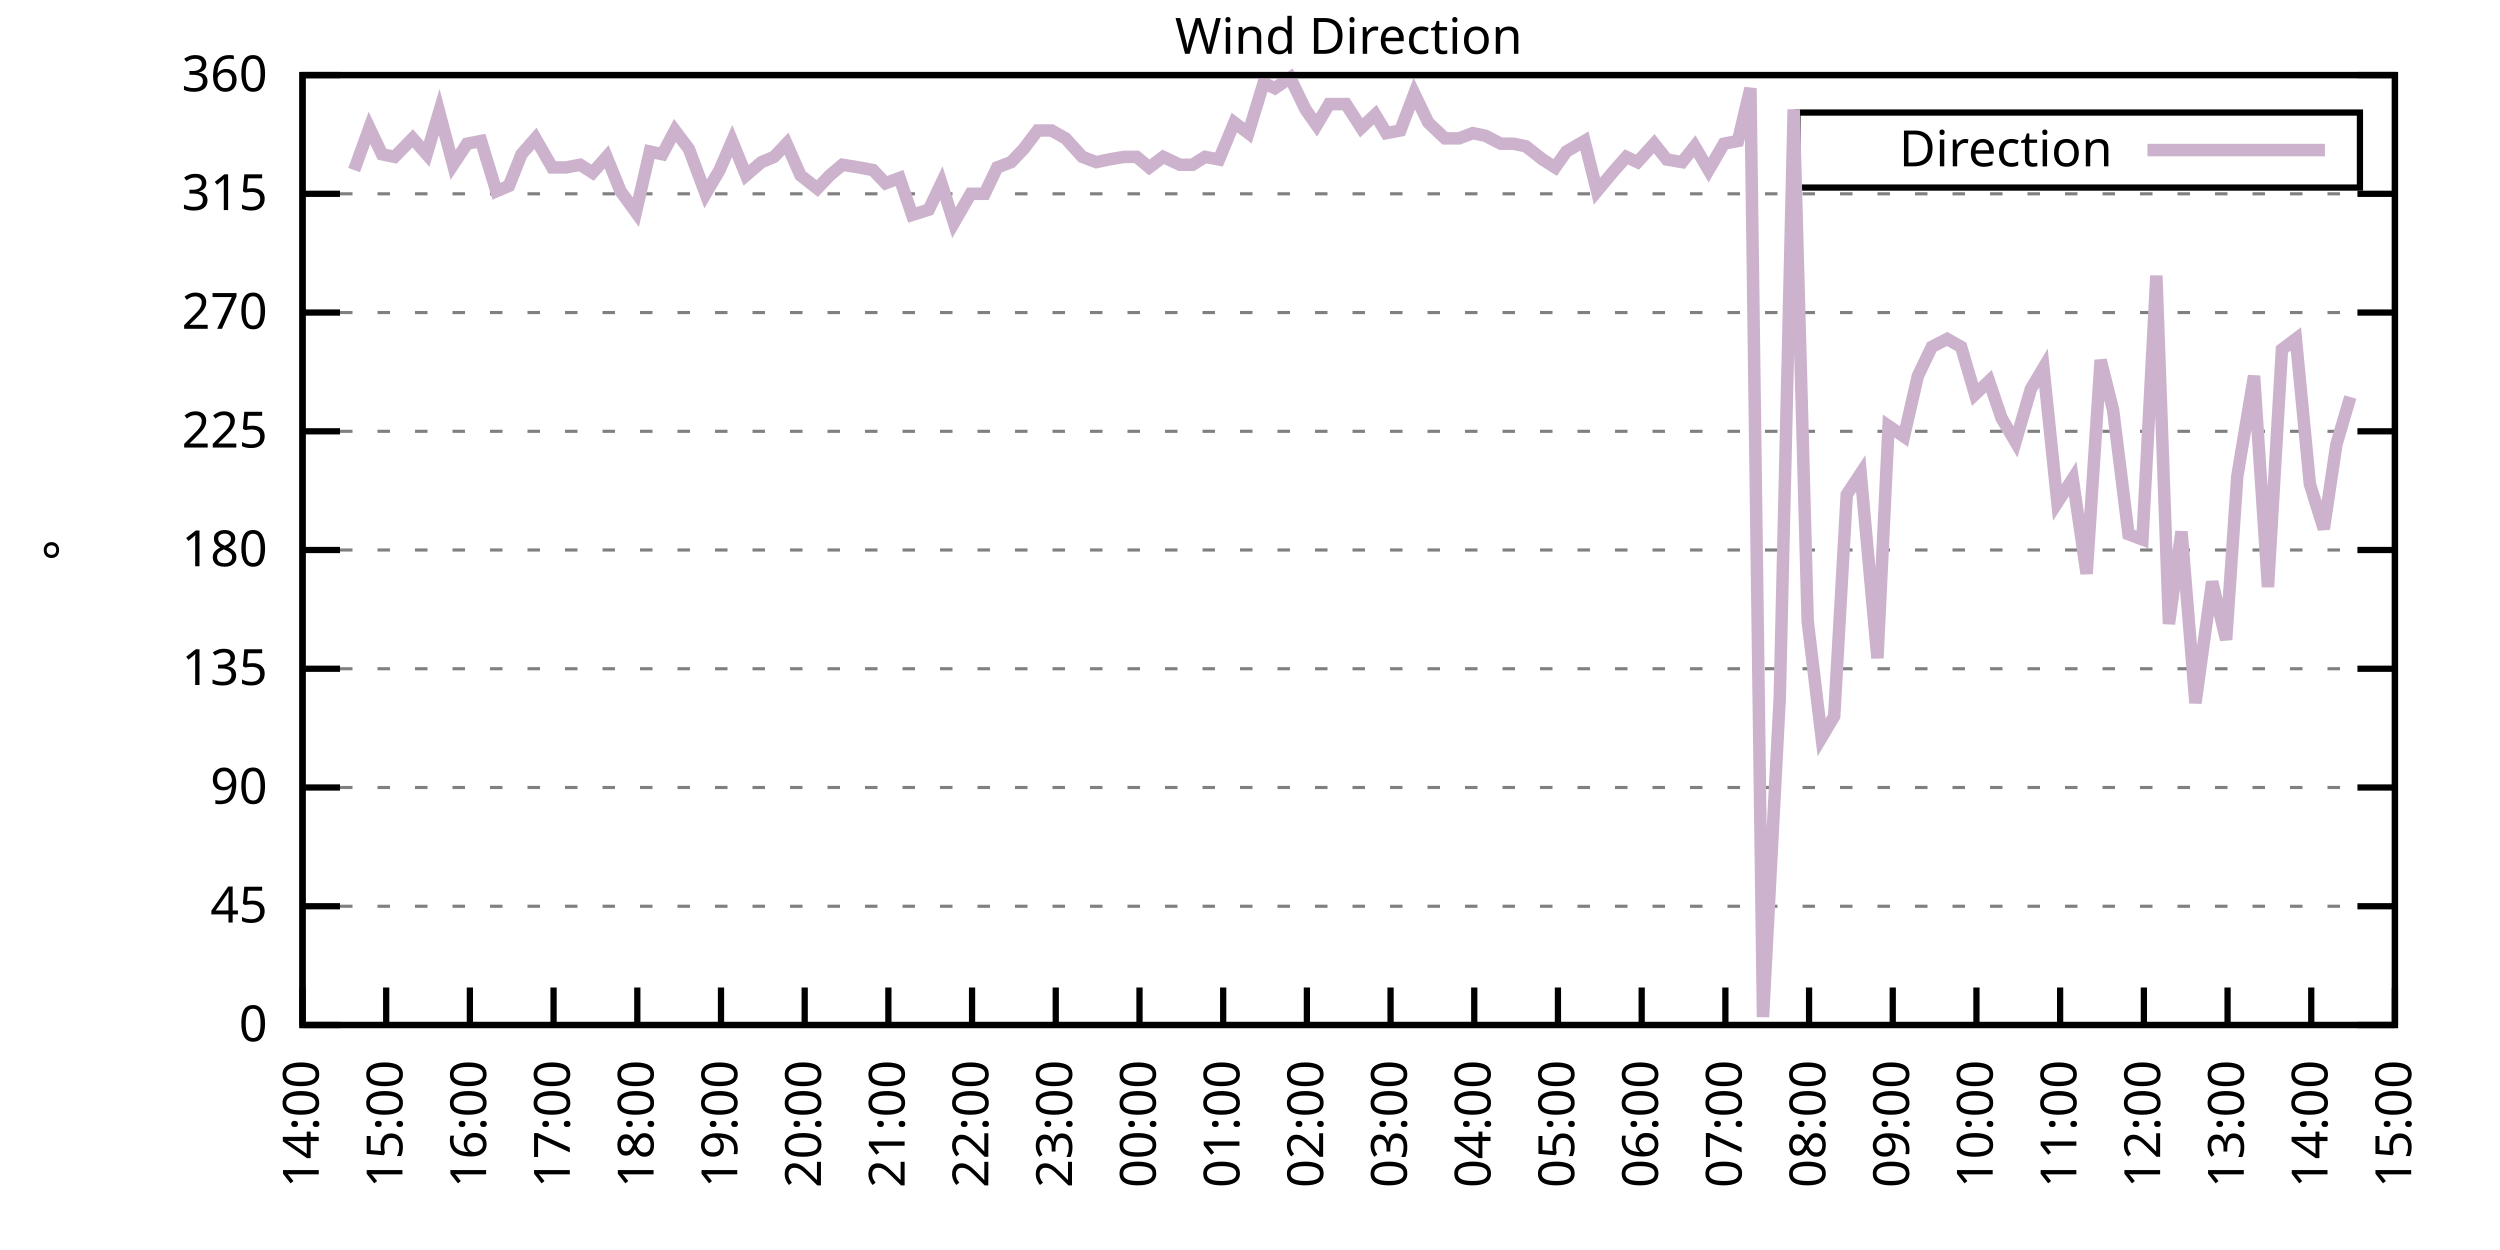
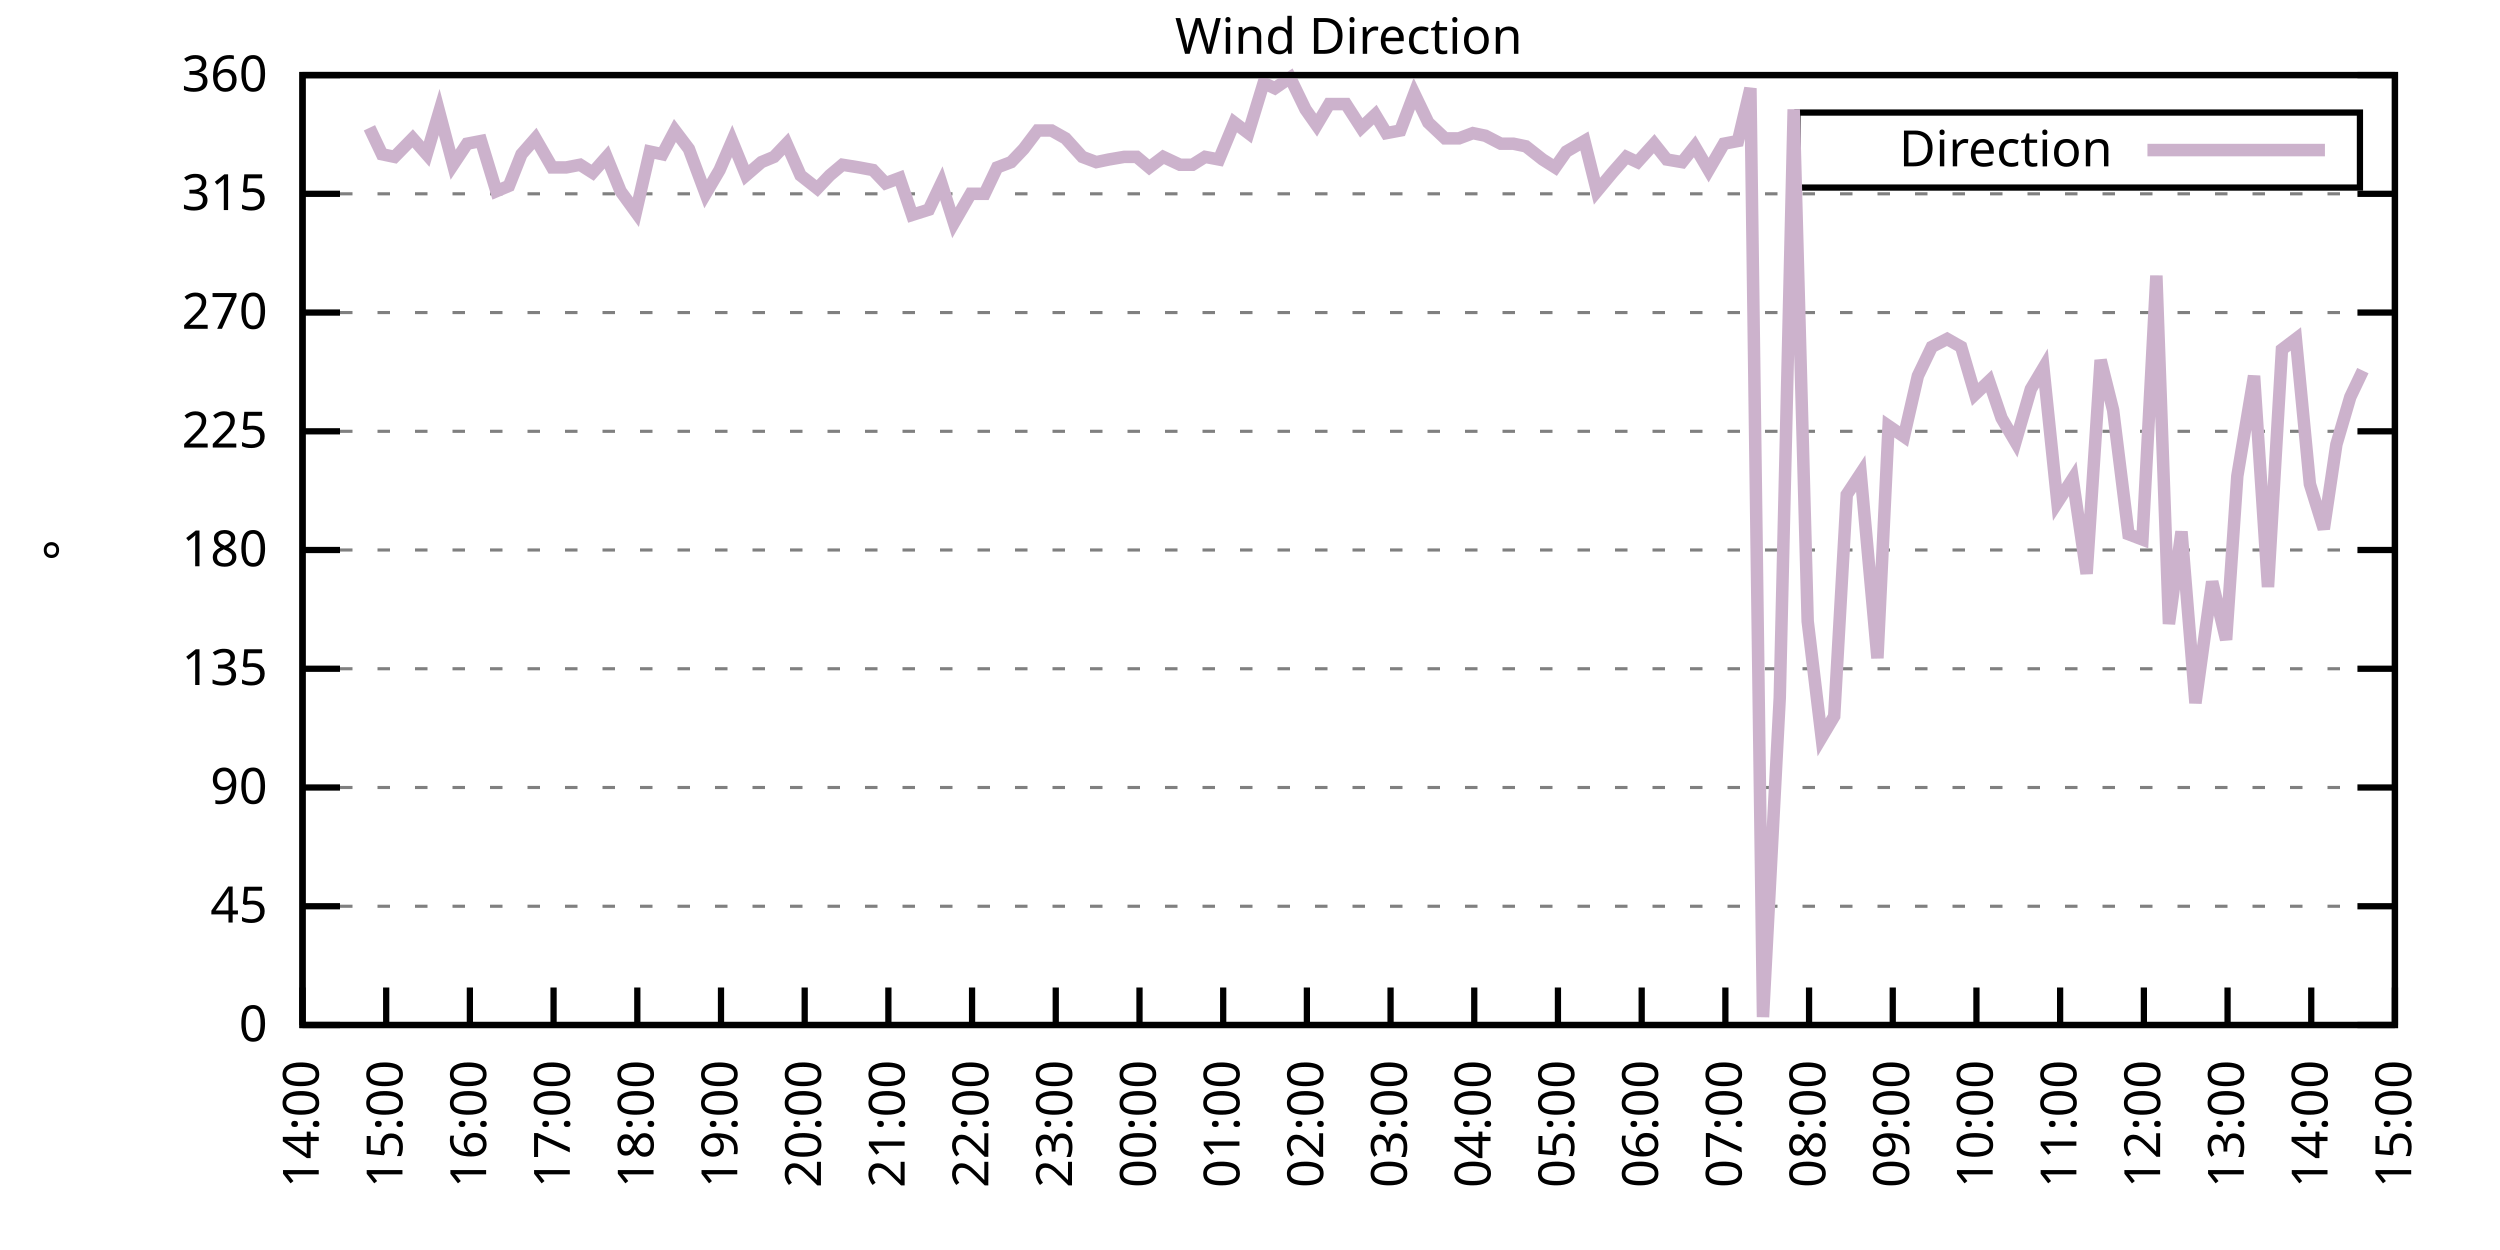
<svg xmlns="http://www.w3.org/2000/svg" xmlns:xlink="http://www.w3.org/1999/xlink" width="400" height="200" viewBox="0 0 400 200">
  <g id="gnuplot_canvas">
    <rect x="0" y="0" width="400" height="200" fill="none" />
    <defs>
      <circle id="gpDot" r="0.5" stroke-width="0.5" stroke="currentColor" />
      <path id="gpPt0" stroke-width="0.333" stroke="currentColor" d="M-1,0 h2 M0,-1 v2" />
      <path id="gpPt1" stroke-width="0.333" stroke="currentColor" d="M-1,-1 L1,1 M1,-1 L-1,1" />
      <path id="gpPt2" stroke-width="0.333" stroke="currentColor" d="M-1,0 L1,0 M0,-1 L0,1 M-1,-1 L1,1 M-1,1 L1,-1" />
      <rect id="gpPt3" stroke-width="0.333" stroke="currentColor" x="-1" y="-1" width="2" height="2" />
      <rect id="gpPt4" stroke-width="0.333" stroke="currentColor" fill="currentColor" x="-1" y="-1" width="2" height="2" />
      <circle id="gpPt5" stroke-width="0.333" stroke="currentColor" cx="0" cy="0" r="1" />
      <use xlink:href="#gpPt5" id="gpPt6" fill="currentColor" stroke="none" />
      <path id="gpPt7" stroke-width="0.333" stroke="currentColor" d="M0,-1.33 L-1.33,0.67 L1.33,0.67 z" />
      <use xlink:href="#gpPt7" id="gpPt8" fill="currentColor" stroke="none" />
      <use xlink:href="#gpPt7" id="gpPt9" stroke="currentColor" transform="rotate(180)" />
      <use xlink:href="#gpPt9" id="gpPt10" fill="currentColor" stroke="none" />
      <use xlink:href="#gpPt3" id="gpPt11" stroke="currentColor" transform="rotate(45)" />
      <use xlink:href="#gpPt11" id="gpPt12" fill="currentColor" stroke="none" />
      <path id="gpPt13" stroke-width="0.333" stroke="currentColor" d="M0,1.330 L1.265,0.411 L0.782,-1.067 L-0.782,-1.076 L-1.265,0.411 z" />
      <use xlink:href="#gpPt13" id="gpPt14" fill="currentColor" stroke="none" />
      <filter id="textbox" filterUnits="objectBoundingBox" x="0" y="0" height="1" width="1">
        <feFlood flood-color="white" flood-opacity="1" result="bgnd" />
        <feComposite in="SourceGraphic" in2="bgnd" operator="atop" />
      </filter>
      <filter id="greybox" filterUnits="objectBoundingBox" x="0" y="0" height="1" width="1">
        <feFlood flood-color="lightgrey" flood-opacity="1" result="grey" />
        <feComposite in="SourceGraphic" in2="grey" operator="atop" />
      </filter>
    </defs>
    <g fill="none" color="white" stroke="currentColor" stroke-width="1.00" stroke-linecap="butt" stroke-linejoin="miter">
</g>
    <g fill="none" color="black" stroke="currentColor" stroke-width="1.00" stroke-linecap="butt" stroke-linejoin="miter">
      <g stroke="none" shape-rendering="crispEdges">
        <polygon fill="rgb(255, 255, 255)" points="48.40,164.00 383.18,164.00 383.18,12.02 48.40,12.02 " />
      </g>
    </g>
    <g fill="none" color="black" stroke="currentColor" stroke-width="1.00" stroke-linecap="butt" stroke-linejoin="miter">
</g>
    <g fill="none" color="black" stroke="black" stroke-width="0.50" stroke-linecap="butt" stroke-linejoin="miter">
</g>
    <g fill="none" color="gray" stroke="currentColor" stroke-width="0.50" stroke-linecap="butt" stroke-linejoin="miter">
      <path stroke="gray" stroke-dasharray="2,4" class="gridline" d="M48.40,164.00 L383.19,164.00  " />
    </g>
    <g fill="none" color="gray" stroke="gray" stroke-width="1.00" stroke-linecap="butt" stroke-linejoin="miter">
</g>
    <g fill="none" color="black" stroke="currentColor" stroke-width="1.00" stroke-linecap="butt" stroke-linejoin="miter">
      <path stroke="black" d="M48.40,164.00 L54.40,164.00 M383.19,164.00 L377.19,164.00  " />
      <g transform="translate(42.80,166.60)" stroke="none" fill="black" font-family="Sans" font-size="8.00" text-anchor="end">
        <text>
          <tspan font-family="Sans"> 0</tspan>
        </text>
      </g>
    </g>
    <g fill="none" color="black" stroke="currentColor" stroke-width="1.00" stroke-linecap="butt" stroke-linejoin="miter">
</g>
    <g fill="none" color="black" stroke="black" stroke-width="0.50" stroke-linecap="butt" stroke-linejoin="miter">
</g>
    <g fill="none" color="gray" stroke="currentColor" stroke-width="0.50" stroke-linecap="butt" stroke-linejoin="miter">
      <path stroke="gray" stroke-dasharray="2,4" class="gridline" d="M48.40,145.00 L383.19,145.00  " />
    </g>
    <g fill="none" color="gray" stroke="gray" stroke-width="1.00" stroke-linecap="butt" stroke-linejoin="miter">
</g>
    <g fill="none" color="black" stroke="currentColor" stroke-width="1.00" stroke-linecap="butt" stroke-linejoin="miter">
      <path stroke="black" d="M48.40,145.00 L54.40,145.00 M383.19,145.00 L377.19,145.00  " />
      <g transform="translate(42.80,147.60)" stroke="none" fill="black" font-family="Sans" font-size="8.00" text-anchor="end">
        <text>
          <tspan font-family="Sans"> 45</tspan>
        </text>
      </g>
    </g>
    <g fill="none" color="black" stroke="currentColor" stroke-width="1.00" stroke-linecap="butt" stroke-linejoin="miter">
</g>
    <g fill="none" color="black" stroke="black" stroke-width="0.50" stroke-linecap="butt" stroke-linejoin="miter">
</g>
    <g fill="none" color="gray" stroke="currentColor" stroke-width="0.50" stroke-linecap="butt" stroke-linejoin="miter">
      <path stroke="gray" stroke-dasharray="2,4" class="gridline" d="M48.40,126.00 L383.19,126.00  " />
    </g>
    <g fill="none" color="gray" stroke="gray" stroke-width="1.00" stroke-linecap="butt" stroke-linejoin="miter">
</g>
    <g fill="none" color="black" stroke="currentColor" stroke-width="1.00" stroke-linecap="butt" stroke-linejoin="miter">
      <path stroke="black" d="M48.40,126.00 L54.40,126.00 M383.19,126.00 L377.19,126.00  " />
      <g transform="translate(42.80,128.60)" stroke="none" fill="black" font-family="Sans" font-size="8.00" text-anchor="end">
        <text>
          <tspan font-family="Sans"> 90</tspan>
        </text>
      </g>
    </g>
    <g fill="none" color="black" stroke="currentColor" stroke-width="1.00" stroke-linecap="butt" stroke-linejoin="miter">
</g>
    <g fill="none" color="black" stroke="black" stroke-width="0.50" stroke-linecap="butt" stroke-linejoin="miter">
</g>
    <g fill="none" color="gray" stroke="currentColor" stroke-width="0.50" stroke-linecap="butt" stroke-linejoin="miter">
      <path stroke="gray" stroke-dasharray="2,4" class="gridline" d="M48.40,107.00 L383.19,107.00  " />
    </g>
    <g fill="none" color="gray" stroke="gray" stroke-width="1.00" stroke-linecap="butt" stroke-linejoin="miter">
</g>
    <g fill="none" color="black" stroke="currentColor" stroke-width="1.00" stroke-linecap="butt" stroke-linejoin="miter">
      <path stroke="black" d="M48.40,107.00 L54.40,107.00 M383.19,107.00 L377.19,107.00  " />
      <g transform="translate(42.80,109.60)" stroke="none" fill="black" font-family="Sans" font-size="8.00" text-anchor="end">
        <text>
          <tspan font-family="Sans"> 135</tspan>
        </text>
      </g>
    </g>
    <g fill="none" color="black" stroke="currentColor" stroke-width="1.00" stroke-linecap="butt" stroke-linejoin="miter">
</g>
    <g fill="none" color="black" stroke="black" stroke-width="0.50" stroke-linecap="butt" stroke-linejoin="miter">
</g>
    <g fill="none" color="gray" stroke="currentColor" stroke-width="0.50" stroke-linecap="butt" stroke-linejoin="miter">
      <path stroke="gray" stroke-dasharray="2,4" class="gridline" d="M48.40,88.00 L383.19,88.00  " />
    </g>
    <g fill="none" color="gray" stroke="gray" stroke-width="1.00" stroke-linecap="butt" stroke-linejoin="miter">
</g>
    <g fill="none" color="black" stroke="currentColor" stroke-width="1.00" stroke-linecap="butt" stroke-linejoin="miter">
      <path stroke="black" d="M48.40,88.00 L54.40,88.00 M383.19,88.00 L377.19,88.00  " />
      <g transform="translate(42.80,90.60)" stroke="none" fill="black" font-family="Sans" font-size="8.00" text-anchor="end">
        <text>
          <tspan font-family="Sans"> 180</tspan>
        </text>
      </g>
    </g>
    <g fill="none" color="black" stroke="currentColor" stroke-width="1.00" stroke-linecap="butt" stroke-linejoin="miter">
</g>
    <g fill="none" color="black" stroke="black" stroke-width="0.50" stroke-linecap="butt" stroke-linejoin="miter">
</g>
    <g fill="none" color="gray" stroke="currentColor" stroke-width="0.50" stroke-linecap="butt" stroke-linejoin="miter">
      <path stroke="gray" stroke-dasharray="2,4" class="gridline" d="M48.40,69.01 L383.19,69.01  " />
    </g>
    <g fill="none" color="gray" stroke="gray" stroke-width="1.00" stroke-linecap="butt" stroke-linejoin="miter">
</g>
    <g fill="none" color="black" stroke="currentColor" stroke-width="1.00" stroke-linecap="butt" stroke-linejoin="miter">
      <path stroke="black" d="M48.40,69.01 L54.40,69.01 M383.19,69.01 L377.19,69.01  " />
      <g transform="translate(42.80,71.61)" stroke="none" fill="black" font-family="Sans" font-size="8.00" text-anchor="end">
        <text>
          <tspan font-family="Sans"> 225</tspan>
        </text>
      </g>
    </g>
    <g fill="none" color="black" stroke="currentColor" stroke-width="1.00" stroke-linecap="butt" stroke-linejoin="miter">
</g>
    <g fill="none" color="black" stroke="black" stroke-width="0.50" stroke-linecap="butt" stroke-linejoin="miter">
</g>
    <g fill="none" color="gray" stroke="currentColor" stroke-width="0.50" stroke-linecap="butt" stroke-linejoin="miter">
      <path stroke="gray" stroke-dasharray="2,4" class="gridline" d="M48.40,50.01 L383.19,50.01  " />
    </g>
    <g fill="none" color="gray" stroke="gray" stroke-width="1.00" stroke-linecap="butt" stroke-linejoin="miter">
</g>
    <g fill="none" color="black" stroke="currentColor" stroke-width="1.00" stroke-linecap="butt" stroke-linejoin="miter">
      <path stroke="black" d="M48.40,50.01 L54.40,50.01 M383.19,50.01 L377.19,50.01  " />
      <g transform="translate(42.80,52.61)" stroke="none" fill="black" font-family="Sans" font-size="8.00" text-anchor="end">
        <text>
          <tspan font-family="Sans"> 270</tspan>
        </text>
      </g>
    </g>
    <g fill="none" color="black" stroke="currentColor" stroke-width="1.00" stroke-linecap="butt" stroke-linejoin="miter">
</g>
    <g fill="none" color="black" stroke="black" stroke-width="0.50" stroke-linecap="butt" stroke-linejoin="miter">
</g>
    <g fill="none" color="gray" stroke="currentColor" stroke-width="0.50" stroke-linecap="butt" stroke-linejoin="miter">
      <path stroke="gray" stroke-dasharray="2,4" class="gridline" d="M48.40,31.01 L383.19,31.01  " />
    </g>
    <g fill="none" color="gray" stroke="gray" stroke-width="1.00" stroke-linecap="butt" stroke-linejoin="miter">
</g>
    <g fill="none" color="black" stroke="currentColor" stroke-width="1.00" stroke-linecap="butt" stroke-linejoin="miter">
      <path stroke="black" d="M48.40,31.01 L54.40,31.01 M383.19,31.01 L377.19,31.01  " />
      <g transform="translate(42.80,33.61)" stroke="none" fill="black" font-family="Sans" font-size="8.00" text-anchor="end">
        <text>
          <tspan font-family="Sans"> 315</tspan>
        </text>
      </g>
    </g>
    <g fill="none" color="black" stroke="currentColor" stroke-width="1.00" stroke-linecap="butt" stroke-linejoin="miter">
</g>
    <g fill="none" color="black" stroke="black" stroke-width="0.50" stroke-linecap="butt" stroke-linejoin="miter">
</g>
    <g fill="none" color="gray" stroke="currentColor" stroke-width="0.50" stroke-linecap="butt" stroke-linejoin="miter">
      <path stroke="gray" stroke-dasharray="2,4" class="gridline" d="M48.40,12.01 L383.19,12.01  " />
    </g>
    <g fill="none" color="gray" stroke="gray" stroke-width="1.00" stroke-linecap="butt" stroke-linejoin="miter">
</g>
    <g fill="none" color="black" stroke="currentColor" stroke-width="1.00" stroke-linecap="butt" stroke-linejoin="miter">
      <path stroke="black" d="M48.40,12.01 L54.40,12.01 M383.19,12.01 L377.19,12.01  " />
      <g transform="translate(42.80,14.61)" stroke="none" fill="black" font-family="Sans" font-size="8.00" text-anchor="end">
        <text>
          <tspan font-family="Sans"> 360</tspan>
        </text>
      </g>
    </g>
    <g fill="none" color="black" stroke="currentColor" stroke-width="1.00" stroke-linecap="butt" stroke-linejoin="miter">
      <path stroke="black" d="M48.40,164.00 L48.40,158.00  " />
      <g transform="translate(51.00,169.60) rotate(270.00)" stroke="none" fill="black" font-family="Sans" font-size="8.00" text-anchor="end">
        <text>
          <tspan font-family="Sans">14:00</tspan>
        </text>
      </g>
    </g>
    <g fill="none" color="black" stroke="currentColor" stroke-width="1.00" stroke-linecap="butt" stroke-linejoin="miter">
      <path stroke="black" d="M61.79,164.00 L61.79,158.00  " />
      <g transform="translate(64.39,169.60) rotate(270.00)" stroke="none" fill="black" font-family="Sans" font-size="8.00" text-anchor="end">
        <text>
          <tspan font-family="Sans">15:00</tspan>
        </text>
      </g>
    </g>
    <g fill="none" color="black" stroke="currentColor" stroke-width="1.00" stroke-linecap="butt" stroke-linejoin="miter">
      <path stroke="black" d="M75.18,164.00 L75.18,158.00  " />
      <g transform="translate(77.78,169.60) rotate(270.00)" stroke="none" fill="black" font-family="Sans" font-size="8.00" text-anchor="end">
        <text>
          <tspan font-family="Sans">16:00</tspan>
        </text>
      </g>
    </g>
    <g fill="none" color="black" stroke="currentColor" stroke-width="1.00" stroke-linecap="butt" stroke-linejoin="miter">
      <path stroke="black" d="M88.57,164.00 L88.57,158.00  " />
      <g transform="translate(91.17,169.60) rotate(270.00)" stroke="none" fill="black" font-family="Sans" font-size="8.00" text-anchor="end">
        <text>
          <tspan font-family="Sans">17:00</tspan>
        </text>
      </g>
    </g>
    <g fill="none" color="black" stroke="currentColor" stroke-width="1.00" stroke-linecap="butt" stroke-linejoin="miter">
      <path stroke="black" d="M101.97,164.00 L101.97,158.00  " />
      <g transform="translate(104.57,169.60) rotate(270.00)" stroke="none" fill="black" font-family="Sans" font-size="8.00" text-anchor="end">
        <text>
          <tspan font-family="Sans">18:00</tspan>
        </text>
      </g>
    </g>
    <g fill="none" color="black" stroke="currentColor" stroke-width="1.00" stroke-linecap="butt" stroke-linejoin="miter">
      <path stroke="black" d="M115.36,164.00 L115.36,158.00  " />
      <g transform="translate(117.96,169.60) rotate(270.00)" stroke="none" fill="black" font-family="Sans" font-size="8.00" text-anchor="end">
        <text>
          <tspan font-family="Sans">19:00</tspan>
        </text>
      </g>
    </g>
    <g fill="none" color="black" stroke="currentColor" stroke-width="1.00" stroke-linecap="butt" stroke-linejoin="miter">
      <path stroke="black" d="M128.75,164.00 L128.75,158.00  " />
      <g transform="translate(131.35,169.60) rotate(270.00)" stroke="none" fill="black" font-family="Sans" font-size="8.00" text-anchor="end">
        <text>
          <tspan font-family="Sans">20:00</tspan>
        </text>
      </g>
    </g>
    <g fill="none" color="black" stroke="currentColor" stroke-width="1.00" stroke-linecap="butt" stroke-linejoin="miter">
      <path stroke="black" d="M142.14,164.00 L142.14,158.00  " />
      <g transform="translate(144.74,169.60) rotate(270.00)" stroke="none" fill="black" font-family="Sans" font-size="8.00" text-anchor="end">
        <text>
          <tspan font-family="Sans">21:00</tspan>
        </text>
      </g>
    </g>
    <g fill="none" color="black" stroke="currentColor" stroke-width="1.00" stroke-linecap="butt" stroke-linejoin="miter">
      <path stroke="black" d="M155.53,164.00 L155.53,158.00  " />
      <g transform="translate(158.13,169.60) rotate(270.00)" stroke="none" fill="black" font-family="Sans" font-size="8.00" text-anchor="end">
        <text>
          <tspan font-family="Sans">22:00</tspan>
        </text>
      </g>
    </g>
    <g fill="none" color="black" stroke="currentColor" stroke-width="1.00" stroke-linecap="butt" stroke-linejoin="miter">
      <path stroke="black" d="M168.92,164.00 L168.92,158.00  " />
      <g transform="translate(171.52,169.60) rotate(270.00)" stroke="none" fill="black" font-family="Sans" font-size="8.00" text-anchor="end">
        <text>
          <tspan font-family="Sans">23:00</tspan>
        </text>
      </g>
    </g>
    <g fill="none" color="black" stroke="currentColor" stroke-width="1.00" stroke-linecap="butt" stroke-linejoin="miter">
      <path stroke="black" d="M182.32,164.00 L182.32,158.00  " />
      <g transform="translate(184.92,169.60) rotate(270.00)" stroke="none" fill="black" font-family="Sans" font-size="8.00" text-anchor="end">
        <text>
          <tspan font-family="Sans">00:00</tspan>
        </text>
      </g>
    </g>
    <g fill="none" color="black" stroke="currentColor" stroke-width="1.00" stroke-linecap="butt" stroke-linejoin="miter">
      <path stroke="black" d="M195.71,164.00 L195.71,158.00  " />
      <g transform="translate(198.31,169.60) rotate(270.00)" stroke="none" fill="black" font-family="Sans" font-size="8.00" text-anchor="end">
        <text>
          <tspan font-family="Sans">01:00</tspan>
        </text>
      </g>
    </g>
    <g fill="none" color="black" stroke="currentColor" stroke-width="1.00" stroke-linecap="butt" stroke-linejoin="miter">
      <path stroke="black" d="M209.10,164.00 L209.10,158.00  " />
      <g transform="translate(211.70,169.60) rotate(270.00)" stroke="none" fill="black" font-family="Sans" font-size="8.00" text-anchor="end">
        <text>
          <tspan font-family="Sans">02:00</tspan>
        </text>
      </g>
    </g>
    <g fill="none" color="black" stroke="currentColor" stroke-width="1.00" stroke-linecap="butt" stroke-linejoin="miter">
      <path stroke="black" d="M222.49,164.00 L222.49,158.00  " />
      <g transform="translate(225.09,169.60) rotate(270.00)" stroke="none" fill="black" font-family="Sans" font-size="8.00" text-anchor="end">
        <text>
          <tspan font-family="Sans">03:00</tspan>
        </text>
      </g>
    </g>
    <g fill="none" color="black" stroke="currentColor" stroke-width="1.00" stroke-linecap="butt" stroke-linejoin="miter">
      <path stroke="black" d="M235.88,164.00 L235.88,158.00  " />
      <g transform="translate(238.48,169.60) rotate(270.00)" stroke="none" fill="black" font-family="Sans" font-size="8.00" text-anchor="end">
        <text>
          <tspan font-family="Sans">04:00</tspan>
        </text>
      </g>
    </g>
    <g fill="none" color="black" stroke="currentColor" stroke-width="1.00" stroke-linecap="butt" stroke-linejoin="miter">
      <path stroke="black" d="M249.27,164.00 L249.27,158.00  " />
      <g transform="translate(251.87,169.60) rotate(270.00)" stroke="none" fill="black" font-family="Sans" font-size="8.00" text-anchor="end">
        <text>
          <tspan font-family="Sans">05:00</tspan>
        </text>
      </g>
    </g>
    <g fill="none" color="black" stroke="currentColor" stroke-width="1.00" stroke-linecap="butt" stroke-linejoin="miter">
      <path stroke="black" d="M262.67,164.00 L262.67,158.00  " />
      <g transform="translate(265.27,169.60) rotate(270.00)" stroke="none" fill="black" font-family="Sans" font-size="8.00" text-anchor="end">
        <text>
          <tspan font-family="Sans">06:00</tspan>
        </text>
      </g>
    </g>
    <g fill="none" color="black" stroke="currentColor" stroke-width="1.00" stroke-linecap="butt" stroke-linejoin="miter">
      <path stroke="black" d="M276.06,164.00 L276.06,158.00  " />
      <g transform="translate(278.66,169.60) rotate(270.00)" stroke="none" fill="black" font-family="Sans" font-size="8.00" text-anchor="end">
        <text>
          <tspan font-family="Sans">07:00</tspan>
        </text>
      </g>
    </g>
    <g fill="none" color="black" stroke="currentColor" stroke-width="1.00" stroke-linecap="butt" stroke-linejoin="miter">
      <path stroke="black" d="M289.45,164.00 L289.45,158.00  " />
      <g transform="translate(292.05,169.60) rotate(270.00)" stroke="none" fill="black" font-family="Sans" font-size="8.00" text-anchor="end">
        <text>
          <tspan font-family="Sans">08:00</tspan>
        </text>
      </g>
    </g>
    <g fill="none" color="black" stroke="currentColor" stroke-width="1.00" stroke-linecap="butt" stroke-linejoin="miter">
      <path stroke="black" d="M302.84,164.00 L302.84,158.00  " />
      <g transform="translate(305.44,169.60) rotate(270.00)" stroke="none" fill="black" font-family="Sans" font-size="8.00" text-anchor="end">
        <text>
          <tspan font-family="Sans">09:00</tspan>
        </text>
      </g>
    </g>
    <g fill="none" color="black" stroke="currentColor" stroke-width="1.00" stroke-linecap="butt" stroke-linejoin="miter">
      <path stroke="black" d="M316.23,164.00 L316.23,158.00  " />
      <g transform="translate(318.83,169.60) rotate(270.00)" stroke="none" fill="black" font-family="Sans" font-size="8.00" text-anchor="end">
        <text>
          <tspan font-family="Sans">10:00</tspan>
        </text>
      </g>
    </g>
    <g fill="none" color="black" stroke="currentColor" stroke-width="1.00" stroke-linecap="butt" stroke-linejoin="miter">
      <path stroke="black" d="M329.62,164.00 L329.62,158.00  " />
      <g transform="translate(332.22,169.60) rotate(270.00)" stroke="none" fill="black" font-family="Sans" font-size="8.00" text-anchor="end">
        <text>
          <tspan font-family="Sans">11:00</tspan>
        </text>
      </g>
    </g>
    <g fill="none" color="black" stroke="currentColor" stroke-width="1.00" stroke-linecap="butt" stroke-linejoin="miter">
      <path stroke="black" d="M343.02,164.00 L343.02,158.00  " />
      <g transform="translate(345.62,169.60) rotate(270.00)" stroke="none" fill="black" font-family="Sans" font-size="8.00" text-anchor="end">
        <text>
          <tspan font-family="Sans">12:00</tspan>
        </text>
      </g>
    </g>
    <g fill="none" color="black" stroke="currentColor" stroke-width="1.00" stroke-linecap="butt" stroke-linejoin="miter">
      <path stroke="black" d="M356.41,164.00 L356.41,158.00  " />
      <g transform="translate(359.01,169.60) rotate(270.00)" stroke="none" fill="black" font-family="Sans" font-size="8.00" text-anchor="end">
        <text>
          <tspan font-family="Sans">13:00</tspan>
        </text>
      </g>
    </g>
    <g fill="none" color="black" stroke="currentColor" stroke-width="1.00" stroke-linecap="butt" stroke-linejoin="miter">
      <path stroke="black" d="M369.80,164.00 L369.80,158.00  " />
      <g transform="translate(372.40,169.60) rotate(270.00)" stroke="none" fill="black" font-family="Sans" font-size="8.00" text-anchor="end">
        <text>
          <tspan font-family="Sans">14:00</tspan>
        </text>
      </g>
    </g>
    <g fill="none" color="black" stroke="currentColor" stroke-width="1.00" stroke-linecap="butt" stroke-linejoin="miter">
      <path stroke="black" d="M383.19,164.00 L383.19,158.00  " />
      <g transform="translate(385.79,169.60) rotate(270.00)" stroke="none" fill="black" font-family="Sans" font-size="8.00" text-anchor="end">
        <text>
          <tspan font-family="Sans">15:00</tspan>
        </text>
      </g>
    </g>
    <g fill="none" color="black" stroke="currentColor" stroke-width="1.00" stroke-linecap="butt" stroke-linejoin="miter">
</g>
    <g fill="none" color="black" stroke="currentColor" stroke-width="1.00" stroke-linecap="butt" stroke-linejoin="miter">
      <path stroke="black" d="M48.40,12.01 L48.40,164.00 L383.19,164.00 L383.19,12.01 L48.40,12.01 Z  " />
    </g>
    <g fill="none" color="black" stroke="currentColor" stroke-width="1.00" stroke-linecap="butt" stroke-linejoin="miter">
</g>
    <g fill="none" color="black" stroke="currentColor" stroke-width="1.00" stroke-linecap="butt" stroke-linejoin="miter">
      <path stroke="black" d="M287.59,30.01 L287.59,18.01 L377.59,18.01 L377.59,30.01 L287.59,30.01 Z  " />
    </g>
    <g id="Wind_direction_plot_1">
      <g fill="none" color="white" stroke="black" stroke-width="2.00" stroke-linecap="butt" stroke-linejoin="miter">
</g>
      <g fill="none" color="black" stroke="currentColor" stroke-width="2.00" stroke-linecap="butt" stroke-linejoin="miter">
        <g transform="translate(337.99,26.61)" stroke="none" fill="black" font-family="Sans" font-size="8.00" text-anchor="end">
          <text>
            <tspan font-family="Sans">Direction</tspan>
          </text>
        </g>
      </g>
      <g fill="none" color="black" stroke="currentColor" stroke-width="2.00" stroke-linecap="butt" stroke-linejoin="miter">
-         <path stroke="rgb(204, 178, 204)" d="M343.59,24.01 L371.99,24.01 M56.66,27.21 L59.11,20.45 L61.12,24.68 L63.13,25.10 L66.03,22.14 L68.26,24.68   L70.27,17.92 L72.50,26.36 L74.74,22.99 L76.97,22.56 L79.42,30.59 L81.43,29.74 L83.44,24.68 L85.67,22.14   L88.35,26.79 L90.58,26.79 L92.82,26.36 L94.82,27.63 L97.06,25.10 L99.29,30.59 L101.74,33.96 L103.98,24.25   L105.98,24.68 L107.99,20.88 L110.22,23.83 L112.90,31.01 L115.13,27.21 L117.14,22.56 L119.38,28.05 L121.83,25.94   L123.84,25.10 L125.85,22.99 L128.08,28.05 L130.76,30.16 L132.77,28.05 L134.78,26.36 L137.45,26.79 L139.69,27.21   L141.69,29.32 L143.93,28.48 L145.94,34.39 L148.61,33.54 L150.62,29.32 L152.63,35.65 L155.31,31.01 L157.54,31.01   L159.55,26.79 L161.78,25.94 L163.79,23.83 L166.02,20.88 L168.25,20.88 L170.49,22.14 L173.17,25.10 L175.40,25.94   L177.41,25.52 L179.86,25.10 L181.87,25.10 L183.88,26.79 L186.11,25.10 L188.79,26.36 L190.80,26.36 L192.81,25.10   L195.04,25.52 L197.49,19.61 L199.73,21.30 L202.18,13.28 L203.97,14.12 L206.42,12.43 L208.88,17.50 L210.66,20.03   L212.67,16.65 L215.35,16.65 L217.80,20.45 L220.04,18.34 L221.82,21.30 L224.05,20.88 L226.29,14.97 L228.52,19.61   L231.20,22.14 L233.43,22.14 L235.66,21.30 L237.67,21.72 L240.12,22.99 L242.13,22.99 L244.14,23.41 L246.82,25.52   L248.83,26.79 L250.61,24.25 L253.51,22.56 L255.52,30.59 L257.98,27.63 L260.21,25.10 L262.00,25.94 L264.67,22.99   L266.68,25.52 L269.14,25.94 L271.15,23.41 L273.38,27.21 L275.83,22.99 L278.07,22.56 L280.07,14.12 L282.08,162.73   L284.76,111.65 L286.99,17.50 L289.23,99.40 L291.46,117.98 L293.47,114.60 L295.48,79.14 L297.71,75.76 L300.39,105.31   L302.17,68.16 L304.63,69.85 L306.86,60.14 L309.09,55.50 L311.54,54.23 L313.78,55.50 L316.01,63.10 L318.24,60.98   L320.25,66.90 L322.48,70.70 L324.94,62.25 L326.95,58.87 L329.18,80.41 L331.63,76.61 L333.86,91.80 L336.10,57.61   L338.10,65.63 L340.56,85.47 L342.79,86.32 L345.02,44.10 L347.03,99.83 L349.04,85.05 L351.27,112.49 L353.95,93.07   L356.18,102.36 L357.97,76.18 L360.65,60.14 L362.88,93.92 L365.11,55.92 L367.34,54.23 L369.58,77.45 L371.81,84.63   L373.82,71.12 L376.05,63.52  " />
+         <path stroke="rgb(204, 178, 204)" d="M343.59,24.01 L371.99,24.01 M59.11,20.45 L61.12,24.68 L63.13,25.10 L66.03,22.14 L68.26,24.68 L70.27,17.92   L72.50,26.36 L74.74,22.99 L76.97,22.56 L79.42,30.59 L81.43,29.74 L83.44,24.68 L85.67,22.14 L88.35,26.79   L90.58,26.79 L92.82,26.36 L94.82,27.63 L97.06,25.10 L99.29,30.59 L101.74,33.96 L103.98,24.25 L105.98,24.68   L107.99,20.88 L110.22,23.83 L112.90,31.01 L115.13,27.21 L117.14,22.56 L119.38,28.05 L121.83,25.94 L123.84,25.10   L125.85,22.99 L128.08,28.05 L130.76,30.16 L132.77,28.05 L134.78,26.36 L137.45,26.79 L139.69,27.21 L141.69,29.32   L143.93,28.48 L145.94,34.39 L148.61,33.54 L150.62,29.32 L152.63,35.65 L155.31,31.01 L157.54,31.01 L159.55,26.79   L161.78,25.94 L163.79,23.83 L166.02,20.88 L168.25,20.88 L170.49,22.14 L173.17,25.10 L175.40,25.94 L177.41,25.52   L179.86,25.10 L181.87,25.10 L183.88,26.79 L186.11,25.10 L188.79,26.36 L190.80,26.36 L192.81,25.10 L195.04,25.52   L197.49,19.61 L199.73,21.30 L202.18,13.28 L203.97,14.12 L206.42,12.43 L208.88,17.50 L210.66,20.03 L212.67,16.65   L215.35,16.65 L217.80,20.45 L220.04,18.34 L221.82,21.30 L224.05,20.88 L226.29,14.97 L228.52,19.61 L231.20,22.14   L233.43,22.14 L235.66,21.30 L237.67,21.72 L240.12,22.99 L242.13,22.99 L244.14,23.41 L246.82,25.52 L248.83,26.79   L250.61,24.25 L253.51,22.56 L255.52,30.59 L257.98,27.63 L260.21,25.10 L262.00,25.94 L264.67,22.99 L266.68,25.52   L269.14,25.94 L271.15,23.41 L273.38,27.21 L275.83,22.99 L278.07,22.56 L280.07,14.12 L282.08,162.73 L284.76,111.65   L286.99,17.50 L289.23,99.40 L291.46,117.98 L293.47,114.60 L295.48,79.14 L297.71,75.76 L300.39,105.31 L302.17,68.16   L304.63,69.85 L306.86,60.14 L309.09,55.50 L311.54,54.23 L313.78,55.50 L316.01,63.10 L318.24,60.98 L320.25,66.90   L322.48,70.70 L324.94,62.25 L326.95,58.87 L329.18,80.41 L331.63,76.61 L333.86,91.80 L336.10,57.61 L338.10,65.63   L340.56,85.47 L342.79,86.32 L345.02,44.10 L347.03,99.83 L349.04,85.05 L351.27,112.49 L353.95,93.07 L356.18,102.36   L357.97,76.18 L360.65,60.14 L362.88,93.92 L365.11,55.92 L367.34,54.23 L369.58,77.45 L371.81,84.63 L373.82,71.12   L376.05,63.52 L378.06,59.30  " />
      </g>
    </g>
    <g fill="none" color="black" stroke="currentColor" stroke-width="2.00" stroke-linecap="butt" stroke-linejoin="miter">
</g>
    <g fill="none" color="black" stroke="black" stroke-width="1.00" stroke-linecap="butt" stroke-linejoin="miter">
</g>
    <g fill="none" color="black" stroke="currentColor" stroke-width="1.00" stroke-linecap="butt" stroke-linejoin="miter">
      <path stroke="black" d="M48.40,12.01 L48.40,164.00 L383.19,164.00 L383.19,12.01 L48.40,12.01 Z  " />
      <g transform="translate(12.80,88.01) rotate(270.00)" stroke="none" fill="black" font-family="Sans" font-size="8.00" text-anchor="middle">
        <text>
          <tspan font-family="Sans">°</tspan>
        </text>
      </g>
    </g>
    <g fill="none" color="black" stroke="currentColor" stroke-width="1.00" stroke-linecap="butt" stroke-linejoin="miter">
</g>
    <g fill="none" color="black" stroke="currentColor" stroke-width="1.00" stroke-linecap="butt" stroke-linejoin="miter">
      <g transform="translate(215.79,8.61)" stroke="none" fill="black" font-family="Sans" font-size="8.00" text-anchor="middle">
        <text>
          <tspan font-family="Sans">Wind Direction</tspan>
        </text>
      </g>
    </g>
    <g fill="none" color="black" stroke="currentColor" stroke-width="1.00" stroke-linecap="butt" stroke-linejoin="miter">
</g>
  </g>
</svg>
